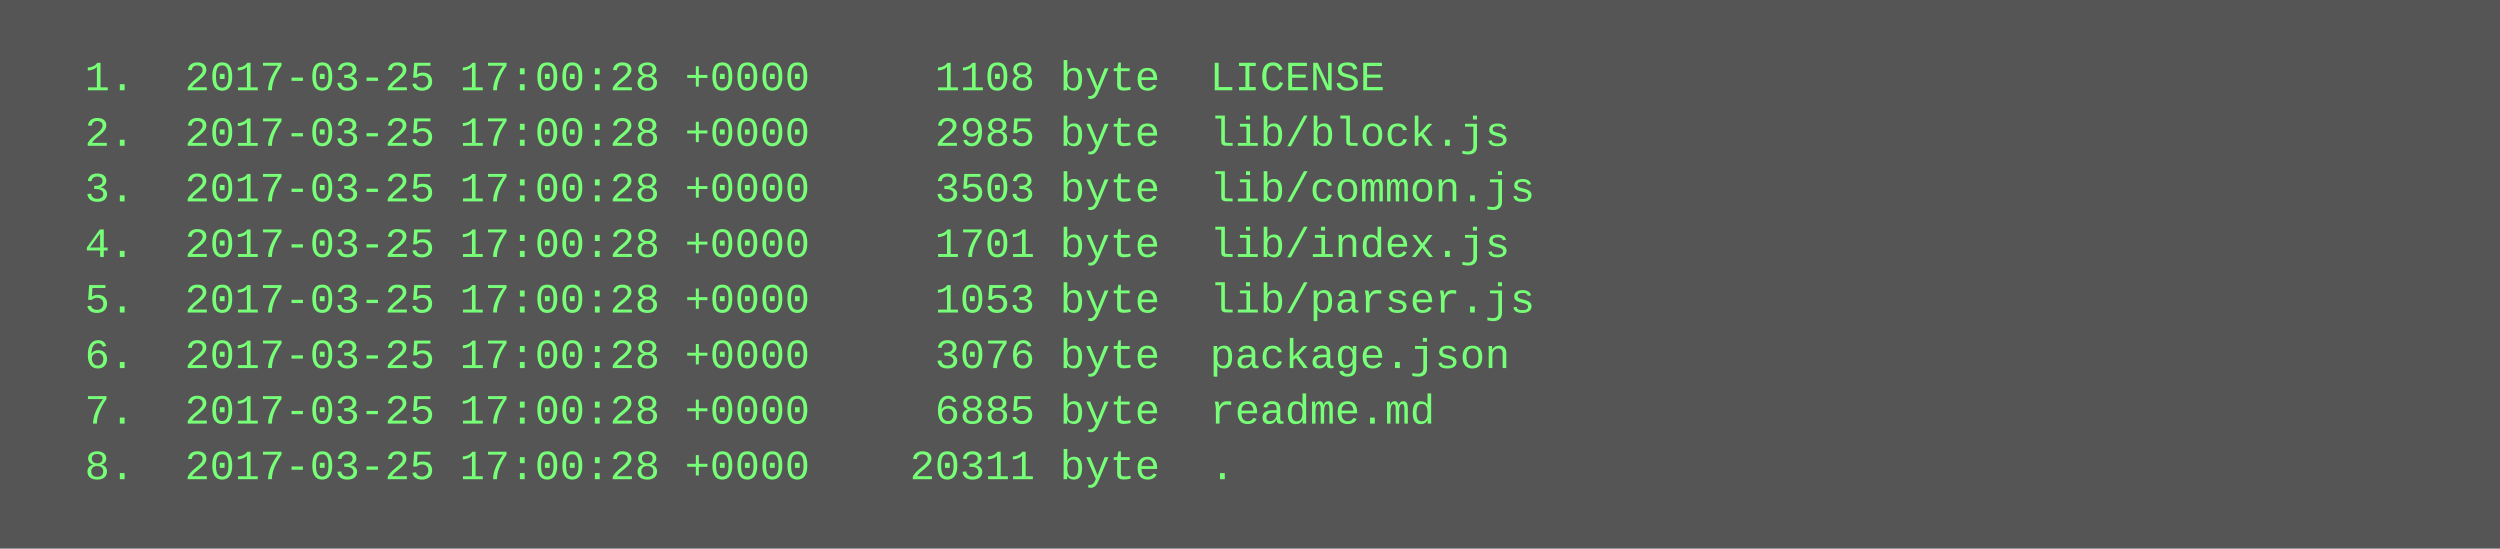
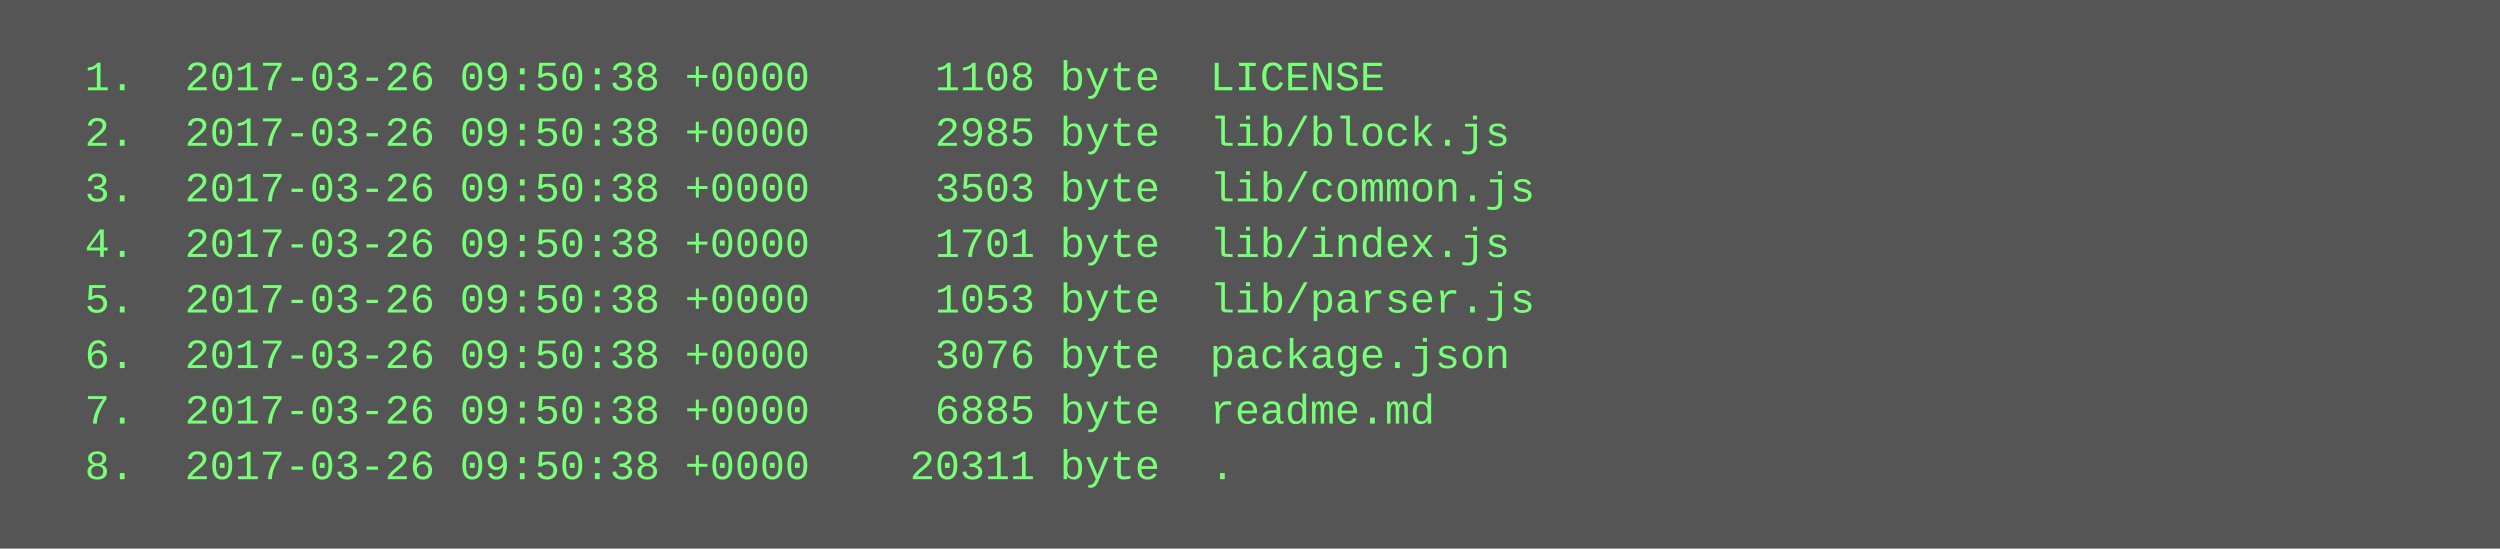
<svg xmlns="http://www.w3.org/2000/svg" height="158" width="720">
  <rect height="158" fill="#555" width="720" />
  <text fill="#7f7" font-family="Courier New" font-size="12" xml:space="preserve">
-     <tspan x="10" y="26">  1.  2017-03-25 17:00:28 +0000     1108 byte  LICENSE</tspan>
-     <tspan x="10" y="42">  2.  2017-03-25 17:00:28 +0000     2985 byte  lib/block.js</tspan>
-     <tspan x="10" y="58">  3.  2017-03-25 17:00:28 +0000     3503 byte  lib/common.js</tspan>
-     <tspan x="10" y="74">  4.  2017-03-25 17:00:28 +0000     1701 byte  lib/index.js</tspan>
-     <tspan x="10" y="90">  5.  2017-03-25 17:00:28 +0000     1053 byte  lib/parser.js</tspan>
-     <tspan x="10" y="106">  6.  2017-03-25 17:00:28 +0000     3076 byte  package.json</tspan>
-     <tspan x="10" y="122">  7.  2017-03-25 17:00:28 +0000     6885 byte  readme.md</tspan>
-     <tspan x="10" y="138">  8.  2017-03-25 17:00:28 +0000    20311 byte  .</tspan>
+     <tspan x="10" y="26">  1.  2017-03-26 09:50:38 +0000     1108 byte  LICENSE</tspan>
+     <tspan x="10" y="42">  2.  2017-03-26 09:50:38 +0000     2985 byte  lib/block.js</tspan>
+     <tspan x="10" y="58">  3.  2017-03-26 09:50:38 +0000     3503 byte  lib/common.js</tspan>
+     <tspan x="10" y="74">  4.  2017-03-26 09:50:38 +0000     1701 byte  lib/index.js</tspan>
+     <tspan x="10" y="90">  5.  2017-03-26 09:50:38 +0000     1053 byte  lib/parser.js</tspan>
+     <tspan x="10" y="106">  6.  2017-03-26 09:50:38 +0000     3076 byte  package.json</tspan>
+     <tspan x="10" y="122">  7.  2017-03-26 09:50:38 +0000     6885 byte  readme.md</tspan>
+     <tspan x="10" y="138">  8.  2017-03-26 09:50:38 +0000    20311 byte  .</tspan>
  </text>
</svg>
